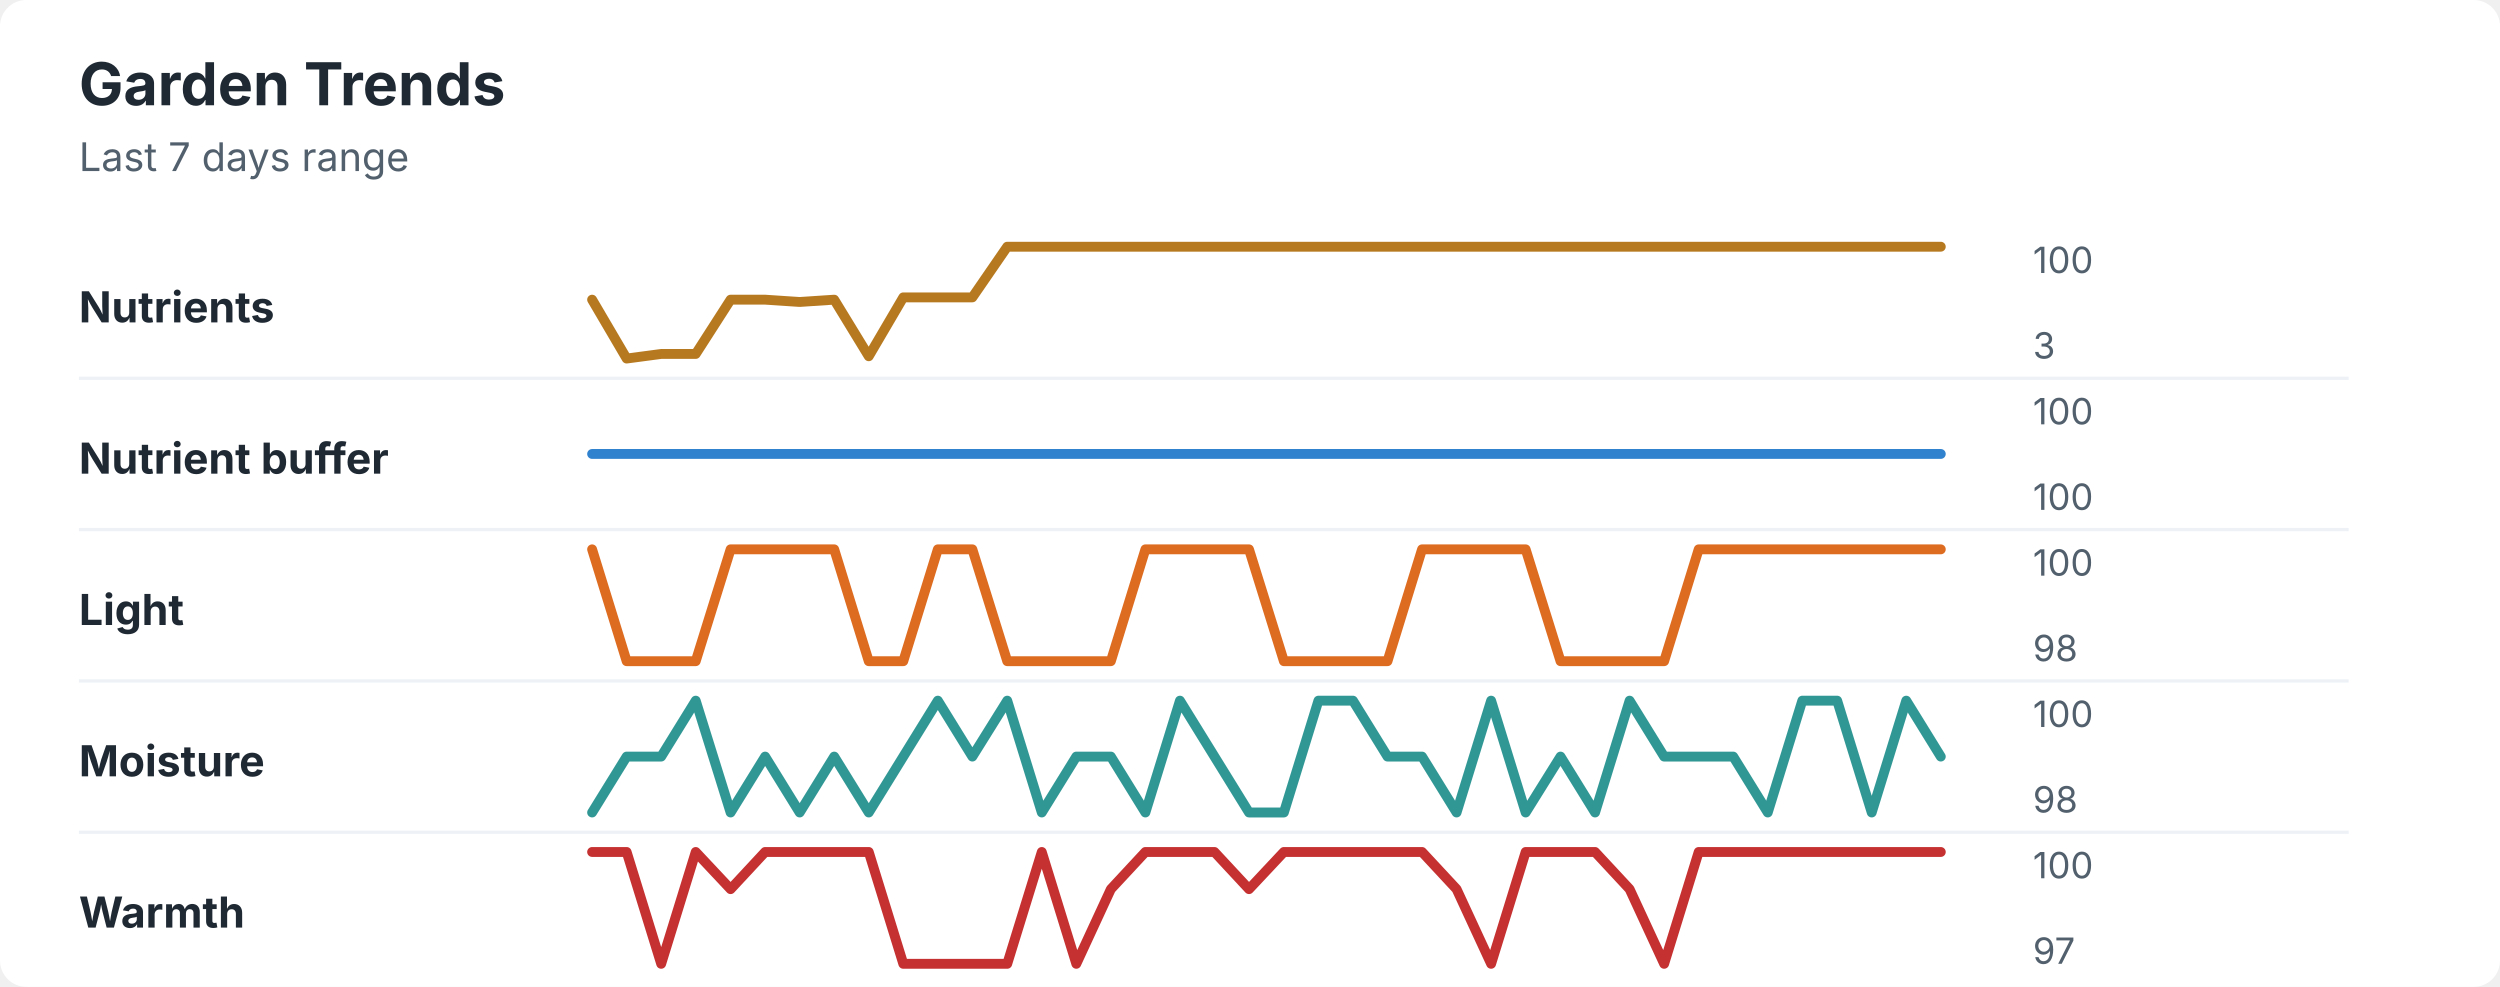
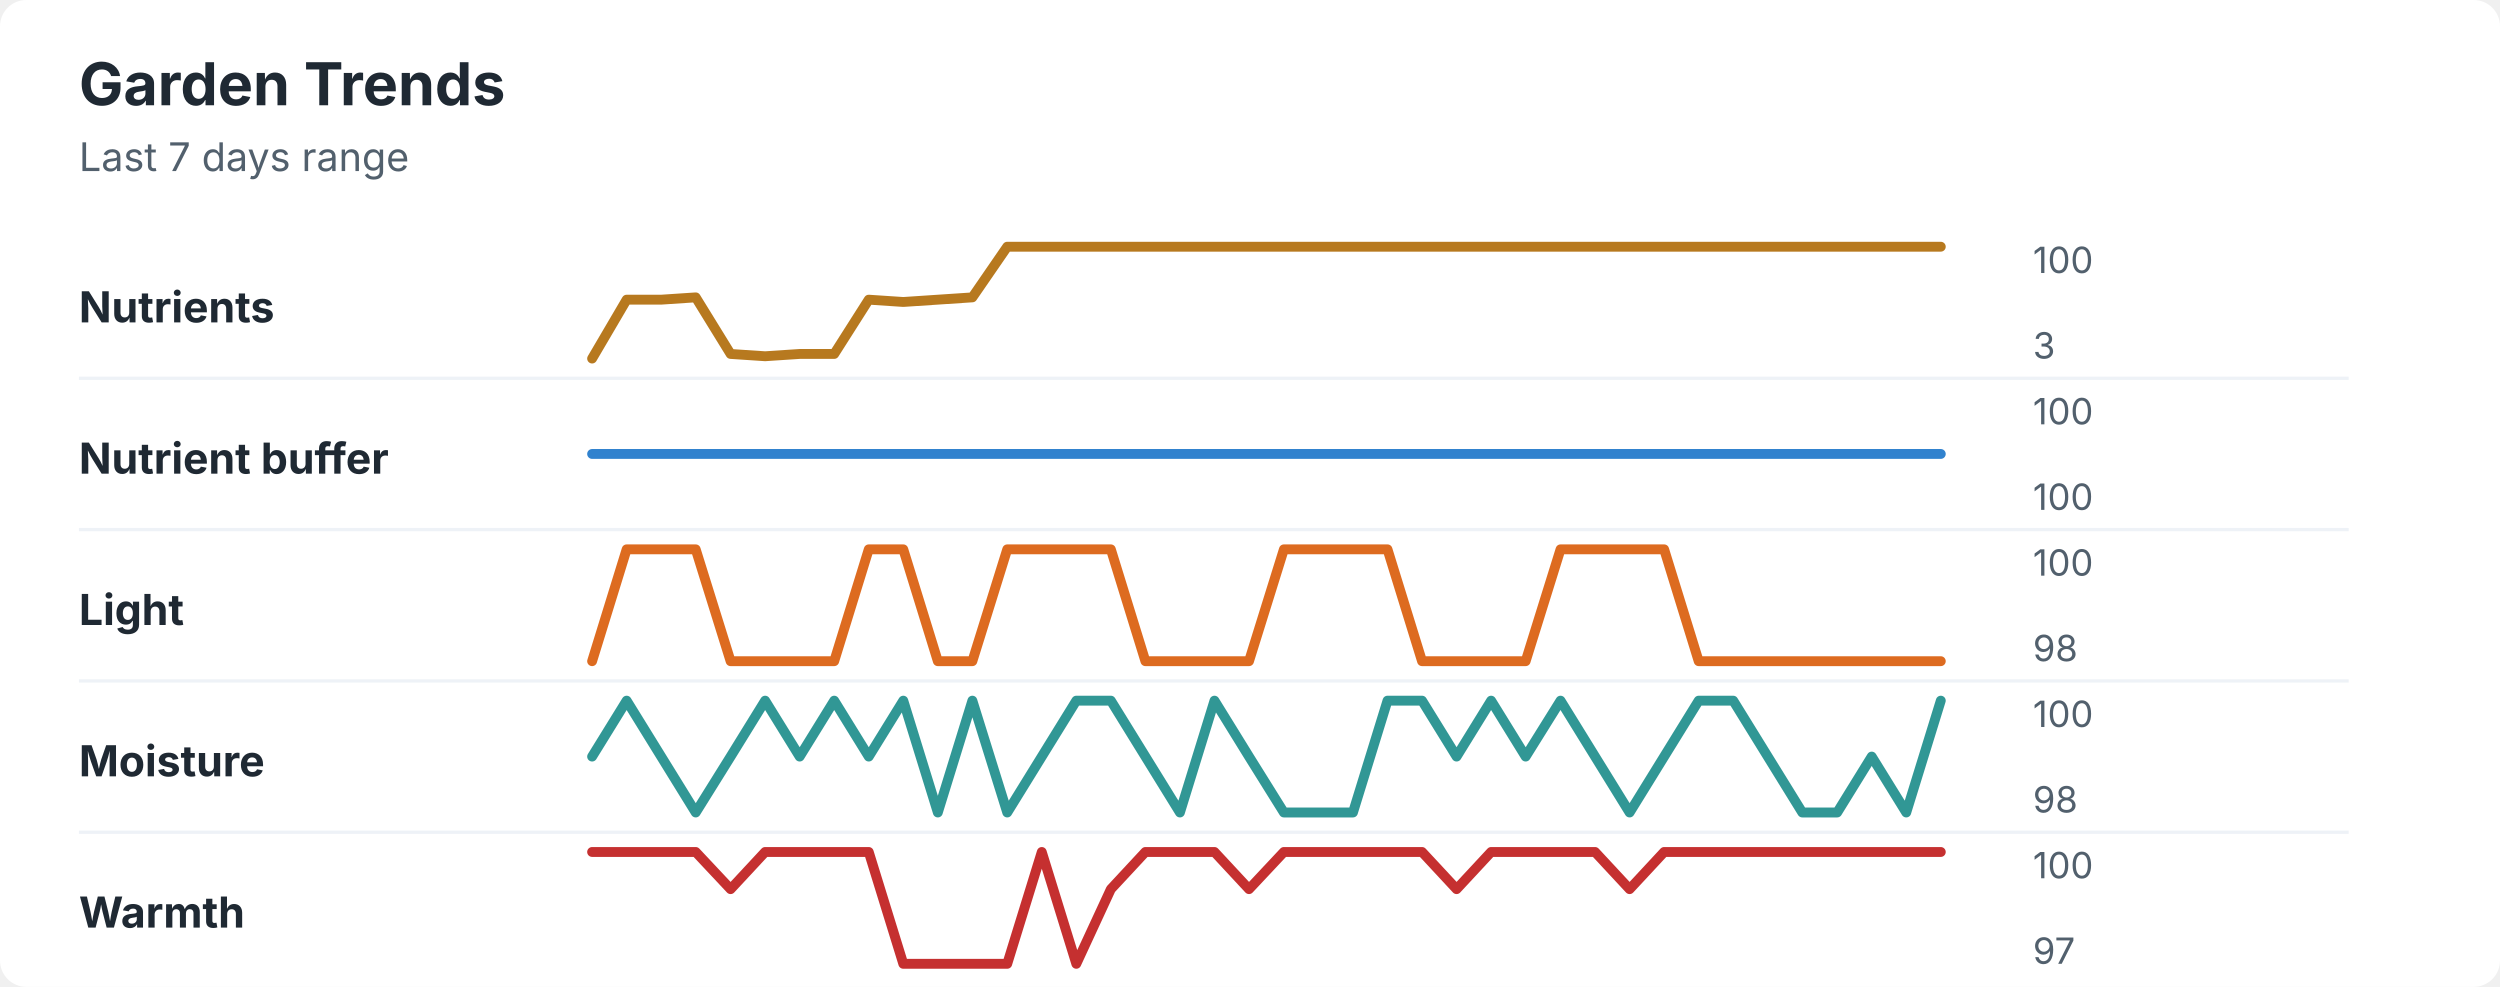
<svg xmlns="http://www.w3.org/2000/svg" width="760" height="300" viewBox="0 0 760 300" role="img" aria-labelledby="title desc">
  <rect width="760" height="300" rx="8" fill="#ffffff" />
  <style>
    text { font-family: -apple-system, BlinkMacSystemFont, "Segoe UI", sans-serif; }
    .title { font-size: 18px; font-weight: 700; fill: #1f2933; }
    .subtitle { font-size: 12px; fill: #52606d; }
    .label { font-size: 13px; font-weight: 650; fill: #1f2933; }
    .axis-value { font-size: 11px; fill: #52606d; }
    .separator { stroke: #eef2f7; stroke-width: 1; }
  </style>
  <text x="24" y="32" class="title">Garden Trends</text>
  <text x="24" y="52" class="subtitle">Last 7 days range</text>
  <text x="24" y="98" class="label">Nutrients</text>
-   <polyline points="180.0,91.1 190.5,109.0 201.0,107.6 211.5,107.6 222.1,91.1 232.6,91.1 243.1,91.8 253.6,91.1 264.1,108.3 274.6,90.4 285.1,90.4 295.6,90.4 306.2,75.0 316.7,75.0 327.2,75.0 337.7,75.0 348.2,75.0 358.7,75.0 369.2,75.0 379.7,75.0 390.3,75.0 400.8,75.0 411.3,75.0 421.8,75.0 432.3,75.0 442.8,75.0 453.3,75.0 463.8,75.0 474.4,75.0 484.9,75.0 495.4,75.0 505.9,75.0 516.4,75.0 526.9,75.0 537.4,75.0 547.9,75.0 558.5,75.0 569.0,75.0 579.5,75.0 590.0,75.0 " fill="none" stroke="#b7791f" stroke-width="3" stroke-linecap="round" stroke-linejoin="round" />
+   <polyline points="180.0,109.0 190.5,91.1 201.0,91.1 211.5,90.4 222.1,107.6 232.6,108.3 243.1,107.6 253.6,107.6 264.1,91.1 274.6,91.8 285.1,91.1 295.6,90.4 306.2,75.0 316.7,75.0 327.2,75.0 337.7,75.0 348.2,75.0 358.7,75.0 369.2,75.0 379.7,75.0 390.3,75.0 400.8,75.0 411.3,75.0 421.8,75.0 432.3,75.0 442.8,75.0 453.3,75.0 463.8,75.0 474.4,75.0 484.9,75.0 495.4,75.0 505.9,75.0 516.4,75.0 526.9,75.0 537.4,75.0 547.9,75.0 558.5,75.0 569.0,75.0 579.5,75.0 590.0,75.0 " fill="none" stroke="#b7791f" stroke-width="3" stroke-linecap="round" stroke-linejoin="round" />
  <text x="618" y="83" class="axis-value">100</text>
  <text x="618" y="109" class="axis-value">3</text>
  <line x1="24" y1="115.0" x2="714" y2="115.0" class="separator" />
  <text x="24" y="144" class="label">Nutrient buffer</text>
  <polyline points="180.0,138.0 190.5,138.0 201.0,138.0 211.5,138.0 222.1,138.0 232.6,138.0 243.1,138.0 253.6,138.0 264.1,138.0 274.6,138.0 285.1,138.0 295.6,138.0 306.2,138.0 316.7,138.0 327.2,138.0 337.7,138.0 348.2,138.0 358.7,138.0 369.2,138.0 379.7,138.0 390.3,138.0 400.8,138.0 411.3,138.0 421.8,138.0 432.3,138.0 442.8,138.0 453.3,138.0 463.8,138.0 474.4,138.0 484.9,138.0 495.4,138.0 505.9,138.0 516.4,138.0 526.9,138.0 537.4,138.0 547.9,138.0 558.5,138.0 569.0,138.0 579.5,138.0 590.0,138.0 " fill="none" stroke="#3182ce" stroke-width="3" stroke-linecap="round" stroke-linejoin="round" />
  <text x="618" y="129" class="axis-value">100</text>
  <text x="618" y="155" class="axis-value">100</text>
  <line x1="24" y1="161.0" x2="714" y2="161.0" class="separator" />
  <text x="24" y="190" class="label">Light</text>
-   <polyline points="180.0,167.0 190.5,201.0 201.0,201.0 211.5,201.0 222.1,167.0 232.6,167.0 243.1,167.0 253.6,167.0 264.1,201.0 274.6,201.0 285.1,167.0 295.6,167.0 306.2,201.0 316.7,201.0 327.2,201.0 337.7,201.0 348.2,167.0 358.7,167.0 369.2,167.0 379.7,167.0 390.3,201.0 400.8,201.0 411.3,201.0 421.8,201.0 432.3,167.0 442.8,167.0 453.3,167.0 463.8,167.0 474.4,201.0 484.9,201.0 495.4,201.0 505.9,201.0 516.4,167.0 526.9,167.0 537.4,167.0 547.9,167.0 558.5,167.0 569.0,167.0 579.5,167.0 590.0,167.0 " fill="none" stroke="#dd6b20" stroke-width="3" stroke-linecap="round" stroke-linejoin="round" />
+   <polyline points="180.0,201.0 190.5,167.0 201.0,167.0 211.5,167.0 222.1,201.0 232.6,201.0 243.1,201.0 253.6,201.0 264.1,167.0 274.6,167.0 285.1,201.0 295.6,201.0 306.2,167.0 316.7,167.0 327.2,167.0 337.7,167.0 348.2,201.0 358.7,201.0 369.2,201.0 379.7,201.0 390.3,167.0 400.8,167.0 411.3,167.0 421.8,167.0 432.3,201.0 442.8,201.0 453.3,201.0 463.8,201.0 474.4,167.0 484.9,167.0 495.4,167.0 505.9,167.0 516.4,201.0 526.9,201.0 537.4,201.0 547.9,201.0 558.5,201.0 569.0,201.0 579.5,201.0 590.0,201.0 " fill="none" stroke="#dd6b20" stroke-width="3" stroke-linecap="round" stroke-linejoin="round" />
  <text x="618" y="175" class="axis-value">100</text>
  <text x="618" y="201" class="axis-value">98</text>
  <line x1="24" y1="207.0" x2="714" y2="207.0" class="separator" />
  <text x="24" y="236" class="label">Moisture</text>
-   <polyline points="180.0,247.0 190.5,230.0 201.0,230.0 211.5,213.0 222.1,247.0 232.6,230.0 243.1,247.0 253.6,230.0 264.1,247.0 274.6,230.0 285.1,213.0 295.6,230.0 306.2,213.0 316.7,247.0 327.2,230.0 337.7,230.0 348.2,247.0 358.7,213.0 369.2,230.0 379.7,247.0 390.3,247.0 400.8,213.0 411.3,213.0 421.8,230.0 432.3,230.0 442.8,247.0 453.3,213.0 463.8,247.0 474.4,230.0 484.9,247.0 495.4,213.0 505.9,230.0 516.4,230.0 526.9,230.0 537.4,247.0 547.9,213.0 558.5,213.0 569.0,247.0 579.5,213.0 590.0,230.0 " fill="none" stroke="#319795" stroke-width="3" stroke-linecap="round" stroke-linejoin="round" />
+   <polyline points="180.0,230.0 190.5,213.0 201.0,230.0 211.5,247.0 222.1,230.0 232.6,213.0 243.1,230.0 253.6,213.0 264.1,230.0 274.6,213.0 285.1,247.0 295.6,213.0 306.2,247.0 316.7,230.0 327.2,213.0 337.7,213.0 348.2,230.0 358.7,247.0 369.2,213.0 379.7,230.0 390.3,247.0 400.8,247.0 411.3,247.0 421.8,213.0 432.3,213.0 442.8,230.0 453.3,213.0 463.8,230.0 474.4,213.0 484.9,230.0 495.4,247.0 505.9,230.0 516.4,213.0 526.9,213.0 537.4,230.0 547.9,247.0 558.5,247.0 569.0,230.0 579.5,247.0 590.0,213.0 " fill="none" stroke="#319795" stroke-width="3" stroke-linecap="round" stroke-linejoin="round" />
  <text x="618" y="221" class="axis-value">100</text>
  <text x="618" y="247" class="axis-value">98</text>
  <line x1="24" y1="253.0" x2="714" y2="253.0" class="separator" />
  <text x="24" y="282" class="label">Warmth</text>
-   <polyline points="180.0,259.0 190.5,259.0 201.0,293.0 211.5,259.0 222.1,270.3 232.6,259.0 243.1,259.0 253.6,259.0 264.1,259.0 274.6,293.0 285.1,293.0 295.6,293.0 306.2,293.0 316.7,259.0 327.2,293.0 337.7,270.3 348.2,259.0 358.7,259.0 369.2,259.0 379.7,270.3 390.3,259.0 400.8,259.0 411.3,259.0 421.8,259.0 432.3,259.0 442.8,270.3 453.3,293.0 463.8,259.0 474.4,259.0 484.9,259.0 495.4,270.3 505.9,293.0 516.4,259.0 526.9,259.0 537.4,259.0 547.9,259.0 558.5,259.0 569.0,259.0 579.5,259.0 590.0,259.0 " fill="none" stroke="#c53030" stroke-width="3" stroke-linecap="round" stroke-linejoin="round" />
+   <polyline points="180.0,259.0 190.5,259.0 201.0,259.0 211.5,259.0 222.1,270.3 232.6,259.0 243.1,259.0 253.6,259.0 264.1,259.0 274.6,293.0 285.1,293.0 295.6,293.0 306.2,293.0 316.7,259.0 327.2,293.0 337.7,270.3 348.2,259.0 358.7,259.0 369.2,259.0 379.7,270.3 390.3,259.0 400.8,259.0 411.3,259.0 421.8,259.0 432.3,259.0 442.8,270.3 453.3,259.0 463.8,259.0 474.4,259.0 484.9,259.0 495.4,270.3 505.9,259.0 516.4,259.0 526.9,259.0 537.4,259.0 547.9,259.0 558.5,259.0 569.0,259.0 579.5,259.0 590.0,259.0 " fill="none" stroke="#c53030" stroke-width="3" stroke-linecap="round" stroke-linejoin="round" />
  <text x="618" y="267" class="axis-value">100</text>
  <text x="618" y="293" class="axis-value">97</text>
</svg>
